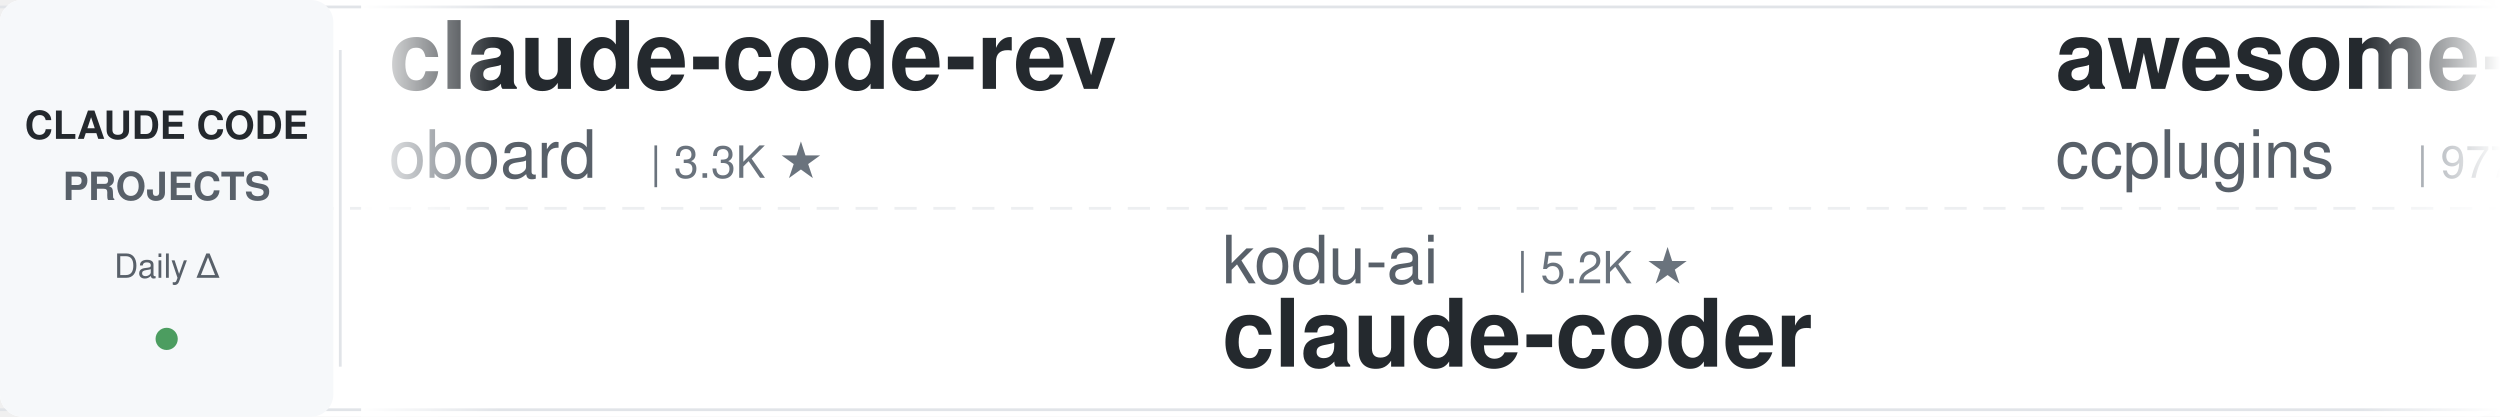
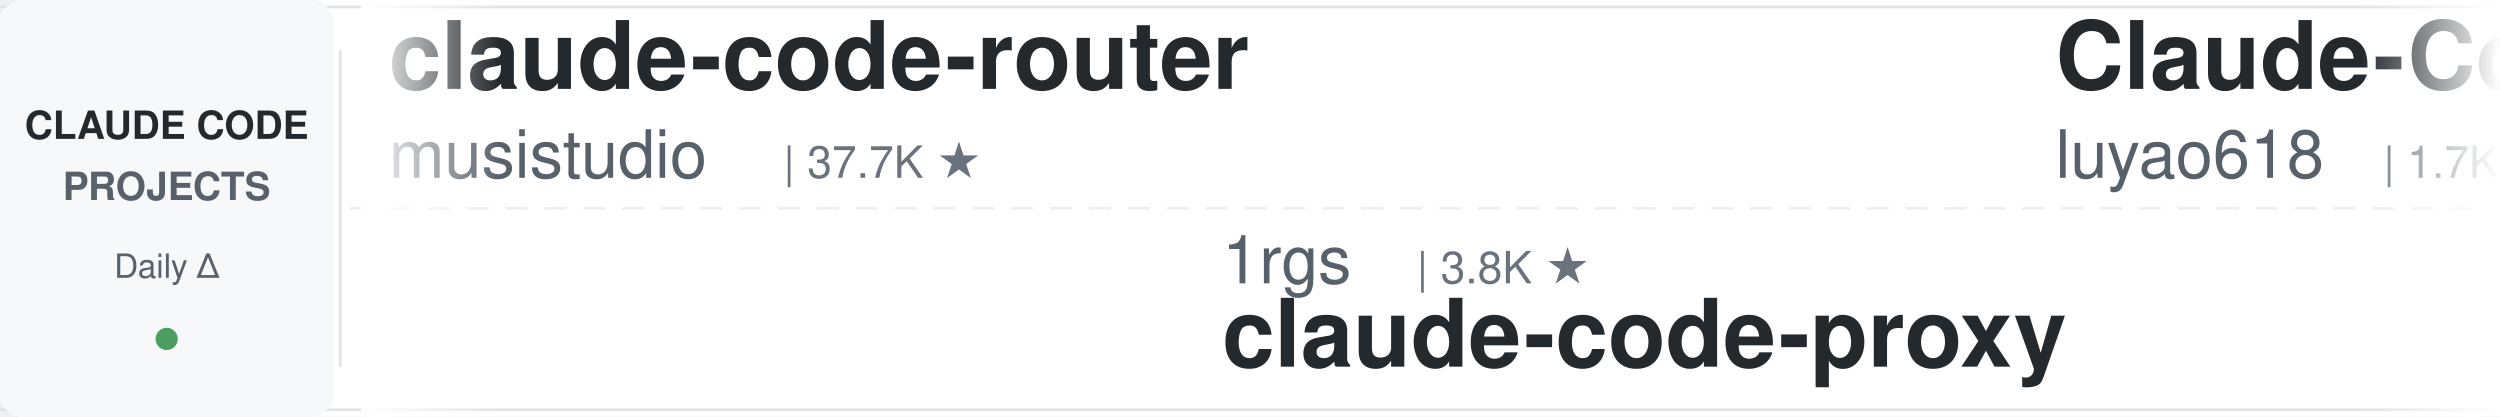
<svg xmlns="http://www.w3.org/2000/svg" width="900" height="150">
  <defs>
    <linearGradient id="leftFade" x1="0%" y1="0%" x2="100%" y2="0%">
      <stop offset="0%" style="stop-color:#ffffff;stop-opacity:1" />
      <stop offset="100%" style="stop-color:#ffffff;stop-opacity:0" />
    </linearGradient>
    <linearGradient id="rightFade" x1="0%" y1="0%" x2="100%" y2="0%">
      <stop offset="0%" style="stop-color:#ffffff;stop-opacity:0" />
      <stop offset="100%" style="stop-color:#ffffff;stop-opacity:1" />
    </linearGradient>
  </defs>
  <rect width="900" height="150" fill="#ffffff" rx="8" />
  <rect x="0" y="2" width="900" height="1" fill="#e1e4e8" />
  <rect x="0" y="147" width="900" height="1" fill="#e1e4e8" />
  <line x1="0" y1="75" x2="900" y2="75" stroke="#e1e4e8" stroke-width="1" stroke-dasharray="8 6" opacity="0.6" />
  <rect x="0" y="0" width="120" height="150" fill="#f6f8fa" rx="8" />
  <text x="60" y="50" font-family="-apple-system, BlinkMacSystemFont, 'Segoe UI', Helvetica, Arial, sans-serif" font-size="14" font-weight="600" fill="#24292e" text-anchor="middle">CLAUDE CODE</text>
  <text x="60" y="72" font-family="-apple-system, BlinkMacSystemFont, 'Segoe UI', Helvetica, Arial, sans-serif" font-size="14" font-weight="600" fill="#586069" text-anchor="middle">PROJECTS</text>
  <text x="60" y="100" font-family="-apple-system, BlinkMacSystemFont, 'Segoe UI', Helvetica, Arial, sans-serif" font-size="12" font-weight="500" fill="#586069" text-anchor="middle">Daily Δ</text>
  <circle cx="60" cy="122" r="4" fill="#22863a" opacity="0.8" />
  <rect x="122" y="18" width="1" height="114" fill="#e1e4e8" />
  <clipPath id="tickerClip">
    <rect x="130" y="0" width="770" height="150" />
  </clipPath>
  <g clip-path="url(#tickerClip)">
    <g id="tickerItems">
      <animateTransform attributeName="transform" attributeType="XML" type="translate" from="0 0" to="-3000 0" dur="54s" repeatCount="indefinite" />
      <g transform="translate(0, 0)">
-         <text x="140" y="32" font-family="-apple-system, BlinkMacSystemFont, 'Segoe UI', Helvetica, Arial, sans-serif" font-size="34" font-weight="600" fill="#24292e">claude-code-rev</text>
-         <text x="140" y="64" font-family="-apple-system, BlinkMacSystemFont, 'Segoe UI', Helvetica, Arial, sans-serif" font-size="24" font-weight="400" fill="#586069">oboard</text>
-         <text x="234" y="64" font-family="-apple-system, BlinkMacSystemFont, 'Segoe UI', Helvetica, Arial, sans-serif" font-size="16" font-weight="500" fill="#6a737d">| 3.3K ★</text>
+         <text x="140" y="32" font-family="-apple-system, BlinkMacSystemFont, 'Segoe UI', Helvetica, Arial, sans-serif" font-size="34" font-weight="600" fill="#24292e">claude-code-router</text>
+         <text x="140" y="64" font-family="-apple-system, BlinkMacSystemFont, 'Segoe UI', Helvetica, Arial, sans-serif" font-size="24" font-weight="400" fill="#586069">musistudio</text>
+         <text x="282" y="64" font-family="-apple-system, BlinkMacSystemFont, 'Segoe UI', Helvetica, Arial, sans-serif" font-size="16" font-weight="500" fill="#6a737d">| 37.7K ★</text>
      </g>
      <g transform="translate(300, 0)">
-         <text x="140" y="102" font-family="-apple-system, BlinkMacSystemFont, 'Segoe UI', Helvetica, Arial, sans-serif" font-size="24" font-weight="400" fill="#586069">kodu-ai</text>
-         <text x="246" y="102" font-family="-apple-system, BlinkMacSystemFont, 'Segoe UI', Helvetica, Arial, sans-serif" font-size="16" font-weight="500" fill="#6a737d">| 5.2K ★</text>
-         <text x="140" y="132" font-family="-apple-system, BlinkMacSystemFont, 'Segoe UI', Helvetica, Arial, sans-serif" font-size="34" font-weight="600" fill="#24292e">claude-coder</text>
+         <text x="140" y="102" font-family="-apple-system, BlinkMacSystemFont, 'Segoe UI', Helvetica, Arial, sans-serif" font-size="24" font-weight="400" fill="#586069">1rgs</text>
+         <text x="210" y="102" font-family="-apple-system, BlinkMacSystemFont, 'Segoe UI', Helvetica, Arial, sans-serif" font-size="16" font-weight="500" fill="#6a737d">| 3.8K ★</text>
+         <text x="140" y="132" font-family="-apple-system, BlinkMacSystemFont, 'Segoe UI', Helvetica, Arial, sans-serif" font-size="34" font-weight="600" fill="#24292e">claude-code-proxy</text>
      </g>
      <g transform="translate(600, 0)">
-         <text x="140" y="32" font-family="-apple-system, BlinkMacSystemFont, 'Segoe UI', Helvetica, Arial, sans-serif" font-size="34" font-weight="600" fill="#24292e">awesome-claude-code-plug...</text>
-         <text x="140" y="64" font-family="-apple-system, BlinkMacSystemFont, 'Segoe UI', Helvetica, Arial, sans-serif" font-size="24" font-weight="400" fill="#586069">ccplugins</text>
-         <text x="270" y="64" font-family="-apple-system, BlinkMacSystemFont, 'Segoe UI', Helvetica, Arial, sans-serif" font-size="16" font-weight="500" fill="#6a737d">| 977 ★</text>
+         <text x="140" y="32" font-family="-apple-system, BlinkMacSystemFont, 'Segoe UI', Helvetica, Arial, sans-serif" font-size="34" font-weight="600" fill="#24292e">Claude-Code-Source-Study</text>
+         <text x="140" y="64" font-family="-apple-system, BlinkMacSystemFont, 'Segoe UI', Helvetica, Arial, sans-serif" font-size="24" font-weight="400" fill="#586069">luyao618</text>
+         <text x="258" y="64" font-family="-apple-system, BlinkMacSystemFont, 'Segoe UI', Helvetica, Arial, sans-serif" font-size="16" font-weight="500" fill="#6a737d">| 1.7K ★</text>
      </g>
      <g transform="translate(900, 0)">
-         <text x="140" y="102" font-family="-apple-system, BlinkMacSystemFont, 'Segoe UI', Helvetica, Arial, sans-serif" font-size="24" font-weight="400" fill="#586069">shanraisshan</text>
-         <text x="306" y="102" font-family="-apple-system, BlinkMacSystemFont, 'Segoe UI', Helvetica, Arial, sans-serif" font-size="16" font-weight="500" fill="#6a737d">| 67.7K ★</text>
-         <text x="140" y="132" font-family="-apple-system, BlinkMacSystemFont, 'Segoe UI', Helvetica, Arial, sans-serif" font-size="34" font-weight="600" fill="#24292e">claude-code-best-practic...</text>
+         <text x="140" y="102" font-family="-apple-system, BlinkMacSystemFont, 'Segoe UI', Helvetica, Arial, sans-serif" font-size="24" font-weight="400" fill="#586069">andrew-kramer-inno</text>
+         <text x="378" y="102" font-family="-apple-system, BlinkMacSystemFont, 'Segoe UI', Helvetica, Arial, sans-serif" font-size="16" font-weight="500" fill="#6a737d">| 593 ★</text>
+         <text x="140" y="132" font-family="-apple-system, BlinkMacSystemFont, 'Segoe UI', Helvetica, Arial, sans-serif" font-size="34" font-weight="600" fill="#24292e">claude-code-source-build</text>
      </g>
      <g transform="translate(1200, 0)">
-         <text x="140" y="32" font-family="-apple-system, BlinkMacSystemFont, 'Segoe UI', Helvetica, Arial, sans-serif" font-size="34" font-weight="600" fill="#24292e">awesome-claude-code-suba...</text>
-         <text x="140" y="64" font-family="-apple-system, BlinkMacSystemFont, 'Segoe UI', Helvetica, Arial, sans-serif" font-size="24" font-weight="400" fill="#586069">VoltAgent</text>
-         <text x="270" y="64" font-family="-apple-system, BlinkMacSystemFont, 'Segoe UI', Helvetica, Arial, sans-serif" font-size="16" font-weight="500" fill="#6a737d">| 25.8K ★</text>
+         <text x="140" y="32" font-family="-apple-system, BlinkMacSystemFont, 'Segoe UI', Helvetica, Arial, sans-serif" font-size="34" font-weight="600" fill="#24292e">claude-code-guide</text>
+         <text x="140" y="64" font-family="-apple-system, BlinkMacSystemFont, 'Segoe UI', Helvetica, Arial, sans-serif" font-size="24" font-weight="400" fill="#586069">zebbern</text>
+         <text x="246" y="64" font-family="-apple-system, BlinkMacSystemFont, 'Segoe UI', Helvetica, Arial, sans-serif" font-size="16" font-weight="500" fill="#6a737d">| 4.7K ★</text>
      </g>
      <g transform="translate(1500, 0)">
-         <text x="140" y="102" font-family="-apple-system, BlinkMacSystemFont, 'Segoe UI', Helvetica, Arial, sans-serif" font-size="24" font-weight="400" fill="#586069">fuergaosi233</text>
-         <text x="306" y="102" font-family="-apple-system, BlinkMacSystemFont, 'Segoe UI', Helvetica, Arial, sans-serif" font-size="16" font-weight="500" fill="#6a737d">| 2.8K ★</text>
+         <text x="140" y="102" font-family="-apple-system, BlinkMacSystemFont, 'Segoe UI', Helvetica, Arial, sans-serif" font-size="24" font-weight="400" fill="#586069">nicedreamzapp</text>
+         <text x="318" y="102" font-family="-apple-system, BlinkMacSystemFont, 'Segoe UI', Helvetica, Arial, sans-serif" font-size="16" font-weight="500" fill="#6a737d">| 3.4K ★</text>
+         <text x="140" y="132" font-family="-apple-system, BlinkMacSystemFont, 'Segoe UI', Helvetica, Arial, sans-serif" font-size="34" font-weight="600" fill="#24292e">claude-code-local</text>
+       </g>
+       <g transform="translate(1800, 0)">
+         <text x="140" y="32" font-family="-apple-system, BlinkMacSystemFont, 'Segoe UI', Helvetica, Arial, sans-serif" font-size="34" font-weight="600" fill="#24292e">arcads-claude-code</text>
+         <text x="140" y="64" font-family="-apple-system, BlinkMacSystemFont, 'Segoe UI', Helvetica, Arial, sans-serif" font-size="24" font-weight="400" fill="#586069">krusemediallc</text>
+         <text x="318" y="64" font-family="-apple-system, BlinkMacSystemFont, 'Segoe UI', Helvetica, Arial, sans-serif" font-size="16" font-weight="500" fill="#6a737d">| 1.6K ★</text>
+       </g>
+       <g transform="translate(2100, 0)">
+         <text x="140" y="102" font-family="-apple-system, BlinkMacSystemFont, 'Segoe UI', Helvetica, Arial, sans-serif" font-size="24" font-weight="400" fill="#586069">Donchitos</text>
+         <text x="270" y="102" font-family="-apple-system, BlinkMacSystemFont, 'Segoe UI', Helvetica, Arial, sans-serif" font-size="16" font-weight="500" fill="#6a737d">| 26.8K ★</text>
+         <text x="140" y="132" font-family="-apple-system, BlinkMacSystemFont, 'Segoe UI', Helvetica, Arial, sans-serif" font-size="34" font-weight="600" fill="#24292e">Claude-Code-Game-Studios</text>
+       </g>
+       <g transform="translate(2400, 0)">
+         <text x="140" y="32" font-family="-apple-system, BlinkMacSystemFont, 'Segoe UI', Helvetica, Arial, sans-serif" font-size="34" font-weight="600" fill="#24292e">claude-code-tips</text>
+         <text x="140" y="64" font-family="-apple-system, BlinkMacSystemFont, 'Segoe UI', Helvetica, Arial, sans-serif" font-size="24" font-weight="400" fill="#586069">ykdojo</text>
+         <text x="234" y="64" font-family="-apple-system, BlinkMacSystemFont, 'Segoe UI', Helvetica, Arial, sans-serif" font-size="16" font-weight="500" fill="#6a737d">| 10.2K ★</text>
+       </g>
+       <g transform="translate(2700, 0)">
+         <text x="140" y="102" font-family="-apple-system, BlinkMacSystemFont, 'Segoe UI', Helvetica, Arial, sans-serif" font-size="24" font-weight="400" fill="#586069">AICoderTudou</text>
+         <text x="306" y="102" font-family="-apple-system, BlinkMacSystemFont, 'Segoe UI', Helvetica, Arial, sans-serif" font-size="16" font-weight="500" fill="#6a737d">| 493 ★</text>
+         <text x="140" y="132" font-family="-apple-system, BlinkMacSystemFont, 'Segoe UI', Helvetica, Arial, sans-serif" font-size="34" font-weight="600" fill="#24292e">claude-code-tudou</text>
+       </g>
+       <g transform="translate(3000, 0)">
+         <text x="140" y="32" font-family="-apple-system, BlinkMacSystemFont, 'Segoe UI', Helvetica, Arial, sans-serif" font-size="34" font-weight="600" fill="#24292e">claude-code-router</text>
+         <text x="140" y="64" font-family="-apple-system, BlinkMacSystemFont, 'Segoe UI', Helvetica, Arial, sans-serif" font-size="24" font-weight="400" fill="#586069">musistudio</text>
+         <text x="282" y="64" font-family="-apple-system, BlinkMacSystemFont, 'Segoe UI', Helvetica, Arial, sans-serif" font-size="16" font-weight="500" fill="#6a737d">| 37.7K ★</text>
+       </g>
+       <g transform="translate(3300, 0)">
+         <text x="140" y="102" font-family="-apple-system, BlinkMacSystemFont, 'Segoe UI', Helvetica, Arial, sans-serif" font-size="24" font-weight="400" fill="#586069">1rgs</text>
+         <text x="210" y="102" font-family="-apple-system, BlinkMacSystemFont, 'Segoe UI', Helvetica, Arial, sans-serif" font-size="16" font-weight="500" fill="#6a737d">| 3.8K ★</text>
        <text x="140" y="132" font-family="-apple-system, BlinkMacSystemFont, 'Segoe UI', Helvetica, Arial, sans-serif" font-size="34" font-weight="600" fill="#24292e">claude-code-proxy</text>
      </g>
-       <g transform="translate(1800, 0)">
-         <text x="140" y="32" font-family="-apple-system, BlinkMacSystemFont, 'Segoe UI', Helvetica, Arial, sans-serif" font-size="34" font-weight="600" fill="#24292e">claude-code-hub</text>
-         <text x="140" y="64" font-family="-apple-system, BlinkMacSystemFont, 'Segoe UI', Helvetica, Arial, sans-serif" font-size="24" font-weight="400" fill="#586069">ding113</text>
-         <text x="246" y="64" font-family="-apple-system, BlinkMacSystemFont, 'Segoe UI', Helvetica, Arial, sans-serif" font-size="16" font-weight="500" fill="#6a737d">| 3.4K ★</text>
-       </g>
-       <g transform="translate(2100, 0)">
-         <text x="140" y="102" font-family="-apple-system, BlinkMacSystemFont, 'Segoe UI', Helvetica, Arial, sans-serif" font-size="24" font-weight="400" fill="#586069">asgeirtj</text>
-         <text x="258" y="102" font-family="-apple-system, BlinkMacSystemFont, 'Segoe UI', Helvetica, Arial, sans-serif" font-size="16" font-weight="500" fill="#6a737d">| 69.8K ★</text>
-         <text x="140" y="132" font-family="-apple-system, BlinkMacSystemFont, 'Segoe UI', Helvetica, Arial, sans-serif" font-size="34" font-weight="600" fill="#24292e">system_prompts_leaks</text>
-       </g>
-       <g transform="translate(2400, 0)">
-         <text x="140" y="32" font-family="-apple-system, BlinkMacSystemFont, 'Segoe UI', Helvetica, Arial, sans-serif" font-size="34" font-weight="600" fill="#24292e">claude-code-from-source</text>
-         <text x="140" y="64" font-family="-apple-system, BlinkMacSystemFont, 'Segoe UI', Helvetica, Arial, sans-serif" font-size="24" font-weight="400" fill="#586069">alejandrobalderas</text>
-         <text x="366" y="64" font-family="-apple-system, BlinkMacSystemFont, 'Segoe UI', Helvetica, Arial, sans-serif" font-size="16" font-weight="500" fill="#6a737d">| 3.0K ★</text>
-       </g>
-       <g transform="translate(2700, 0)">
-         <text x="140" y="102" font-family="-apple-system, BlinkMacSystemFont, 'Segoe UI', Helvetica, Arial, sans-serif" font-size="24" font-weight="400" fill="#586069">ykdojo</text>
-         <text x="234" y="102" font-family="-apple-system, BlinkMacSystemFont, 'Segoe UI', Helvetica, Arial, sans-serif" font-size="16" font-weight="500" fill="#6a737d">| 10.2K ★</text>
-         <text x="140" y="132" font-family="-apple-system, BlinkMacSystemFont, 'Segoe UI', Helvetica, Arial, sans-serif" font-size="34" font-weight="600" fill="#24292e">claude-code-tips</text>
-       </g>
-       <g transform="translate(3000, 0)">
-         <text x="140" y="32" font-family="-apple-system, BlinkMacSystemFont, 'Segoe UI', Helvetica, Arial, sans-serif" font-size="34" font-weight="600" fill="#24292e">claude-code-rev</text>
-         <text x="140" y="64" font-family="-apple-system, BlinkMacSystemFont, 'Segoe UI', Helvetica, Arial, sans-serif" font-size="24" font-weight="400" fill="#586069">oboard</text>
-         <text x="234" y="64" font-family="-apple-system, BlinkMacSystemFont, 'Segoe UI', Helvetica, Arial, sans-serif" font-size="16" font-weight="500" fill="#6a737d">| 3.3K ★</text>
-       </g>
-       <g transform="translate(3300, 0)">
-         <text x="140" y="102" font-family="-apple-system, BlinkMacSystemFont, 'Segoe UI', Helvetica, Arial, sans-serif" font-size="24" font-weight="400" fill="#586069">kodu-ai</text>
-         <text x="246" y="102" font-family="-apple-system, BlinkMacSystemFont, 'Segoe UI', Helvetica, Arial, sans-serif" font-size="16" font-weight="500" fill="#6a737d">| 5.2K ★</text>
-         <text x="140" y="132" font-family="-apple-system, BlinkMacSystemFont, 'Segoe UI', Helvetica, Arial, sans-serif" font-size="34" font-weight="600" fill="#24292e">claude-coder</text>
-       </g>
      <g transform="translate(3600, 0)">
-         <text x="140" y="32" font-family="-apple-system, BlinkMacSystemFont, 'Segoe UI', Helvetica, Arial, sans-serif" font-size="34" font-weight="600" fill="#24292e">awesome-claude-code-plug...</text>
-         <text x="140" y="64" font-family="-apple-system, BlinkMacSystemFont, 'Segoe UI', Helvetica, Arial, sans-serif" font-size="24" font-weight="400" fill="#586069">ccplugins</text>
-         <text x="270" y="64" font-family="-apple-system, BlinkMacSystemFont, 'Segoe UI', Helvetica, Arial, sans-serif" font-size="16" font-weight="500" fill="#6a737d">| 977 ★</text>
+         <text x="140" y="32" font-family="-apple-system, BlinkMacSystemFont, 'Segoe UI', Helvetica, Arial, sans-serif" font-size="34" font-weight="600" fill="#24292e">Claude-Code-Source-Study</text>
+         <text x="140" y="64" font-family="-apple-system, BlinkMacSystemFont, 'Segoe UI', Helvetica, Arial, sans-serif" font-size="24" font-weight="400" fill="#586069">luyao618</text>
+         <text x="258" y="64" font-family="-apple-system, BlinkMacSystemFont, 'Segoe UI', Helvetica, Arial, sans-serif" font-size="16" font-weight="500" fill="#6a737d">| 1.7K ★</text>
      </g>
      <g transform="translate(3900, 0)">
-         <text x="140" y="102" font-family="-apple-system, BlinkMacSystemFont, 'Segoe UI', Helvetica, Arial, sans-serif" font-size="24" font-weight="400" fill="#586069">shanraisshan</text>
-         <text x="306" y="102" font-family="-apple-system, BlinkMacSystemFont, 'Segoe UI', Helvetica, Arial, sans-serif" font-size="16" font-weight="500" fill="#6a737d">| 67.7K ★</text>
-         <text x="140" y="132" font-family="-apple-system, BlinkMacSystemFont, 'Segoe UI', Helvetica, Arial, sans-serif" font-size="34" font-weight="600" fill="#24292e">claude-code-best-practic...</text>
+         <text x="140" y="102" font-family="-apple-system, BlinkMacSystemFont, 'Segoe UI', Helvetica, Arial, sans-serif" font-size="24" font-weight="400" fill="#586069">andrew-kramer-inno</text>
+         <text x="378" y="102" font-family="-apple-system, BlinkMacSystemFont, 'Segoe UI', Helvetica, Arial, sans-serif" font-size="16" font-weight="500" fill="#6a737d">| 593 ★</text>
+         <text x="140" y="132" font-family="-apple-system, BlinkMacSystemFont, 'Segoe UI', Helvetica, Arial, sans-serif" font-size="34" font-weight="600" fill="#24292e">claude-code-source-build</text>
      </g>
    </g>
  </g>
  <rect x="130" y="0" width="50" height="150" fill="url(#leftFade)" />
  <rect x="850" y="0" width="50" height="150" fill="url(#rightFade)" />
</svg>
